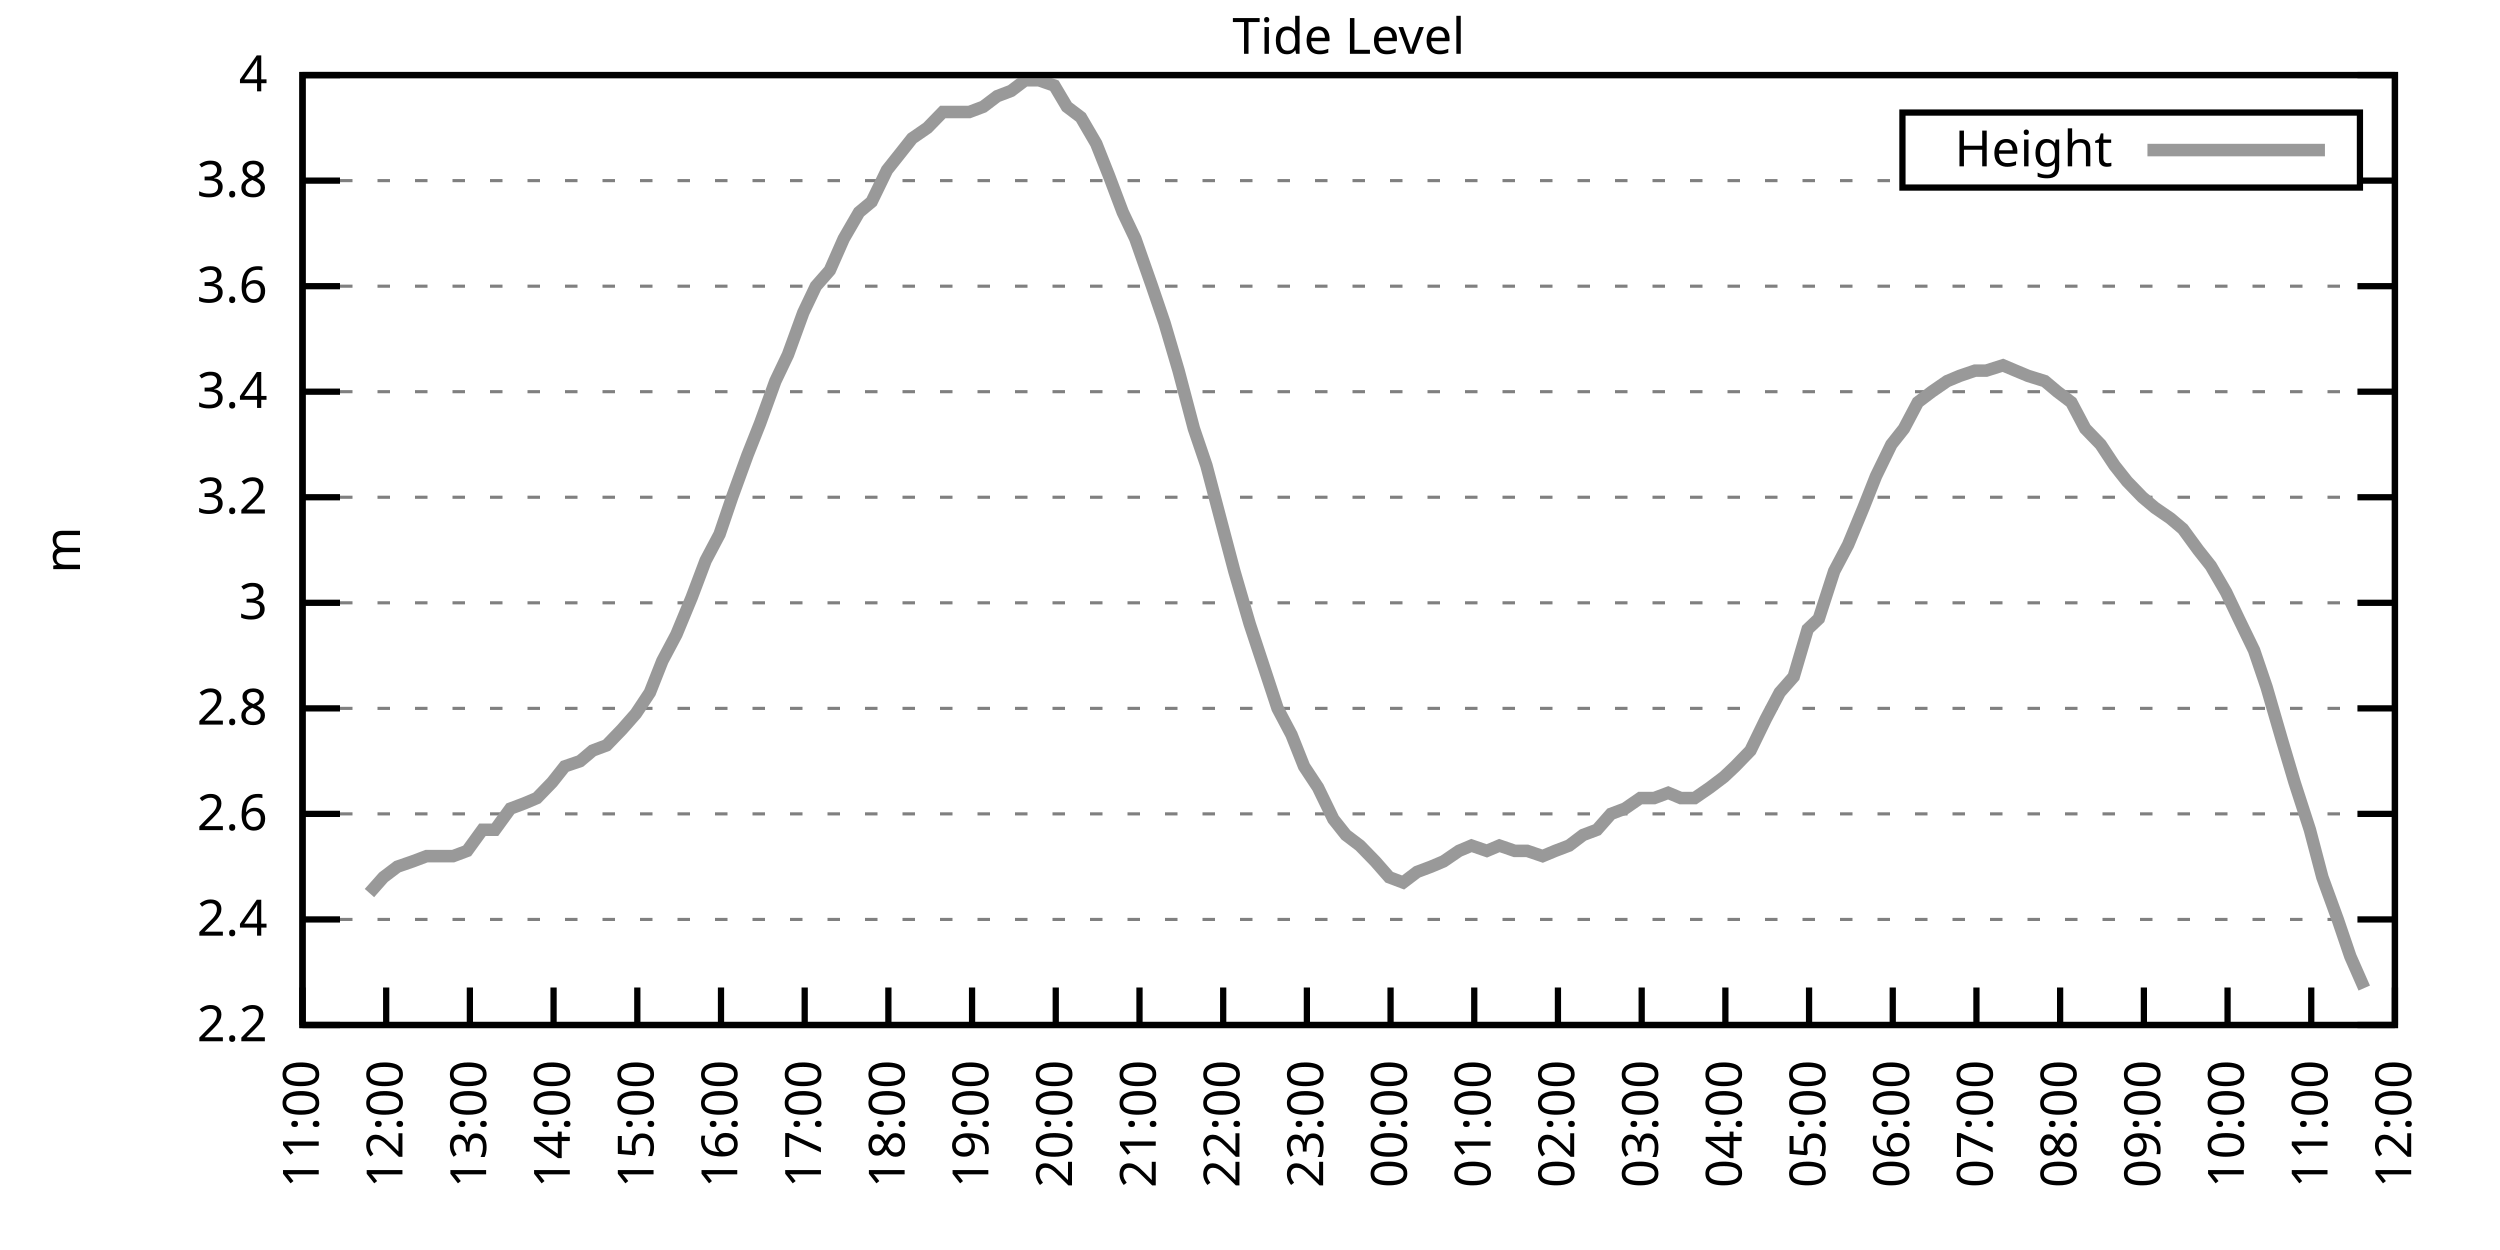
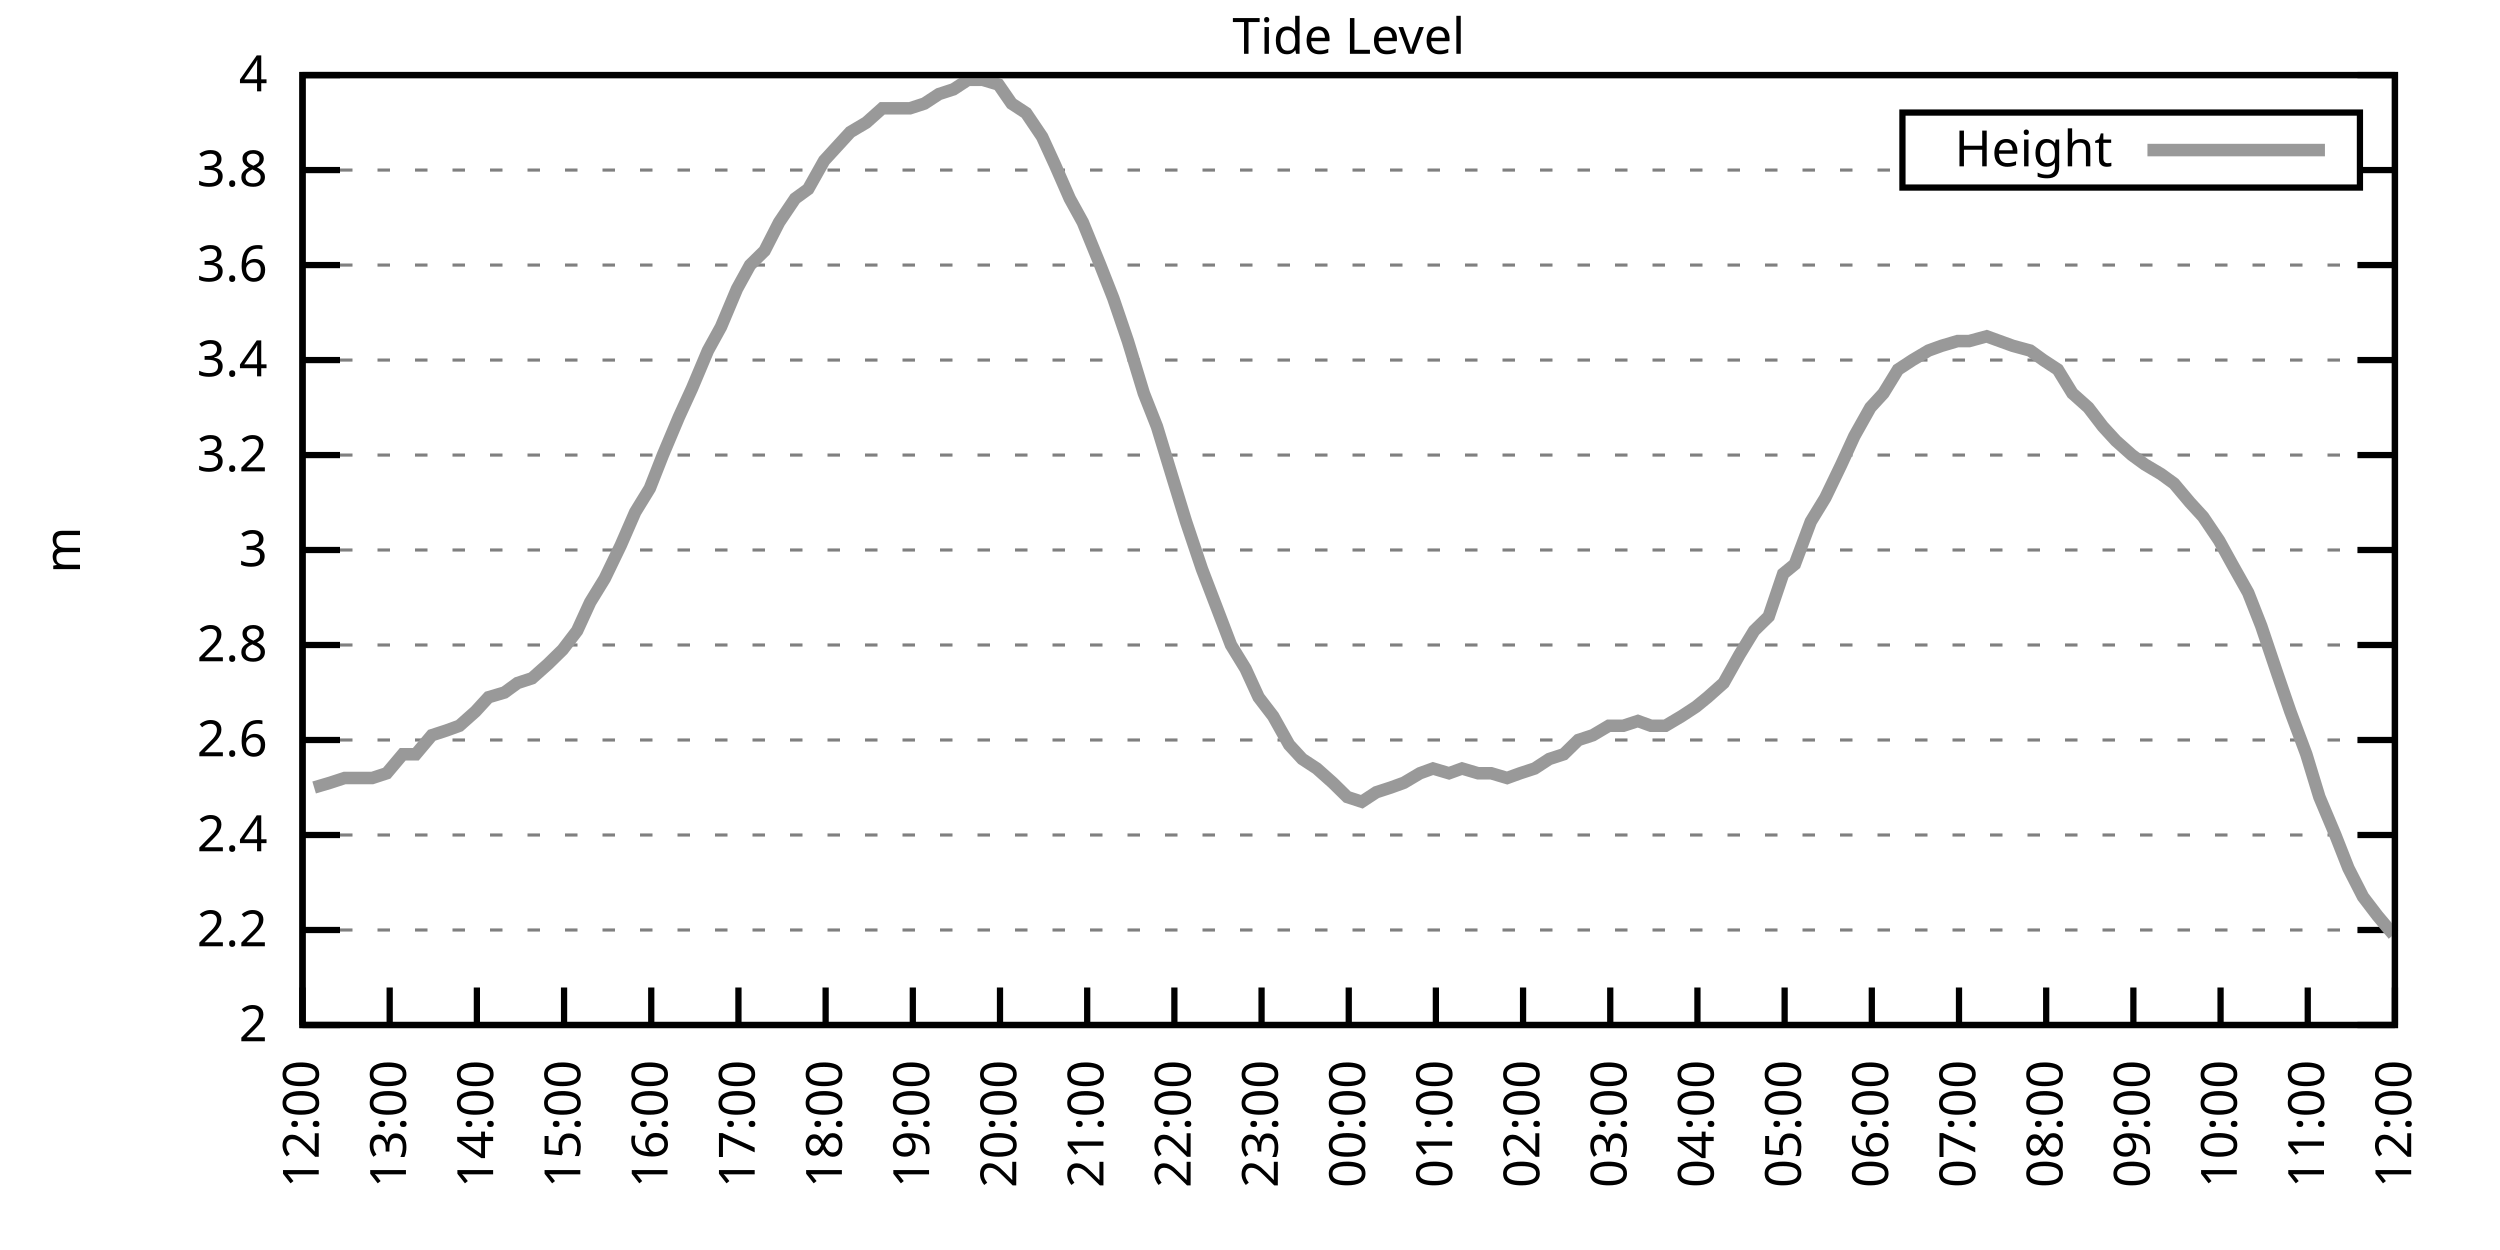
<svg xmlns="http://www.w3.org/2000/svg" xmlns:xlink="http://www.w3.org/1999/xlink" width="400" height="200" viewBox="0 0 400 200">
  <g id="gnuplot_canvas">
    <rect x="0" y="0" width="400" height="200" fill="none" />
    <defs>
      <circle id="gpDot" r="0.5" stroke-width="0.5" stroke="currentColor" />
      <path id="gpPt0" stroke-width="0.333" stroke="currentColor" d="M-1,0 h2 M0,-1 v2" />
      <path id="gpPt1" stroke-width="0.333" stroke="currentColor" d="M-1,-1 L1,1 M1,-1 L-1,1" />
      <path id="gpPt2" stroke-width="0.333" stroke="currentColor" d="M-1,0 L1,0 M0,-1 L0,1 M-1,-1 L1,1 M-1,1 L1,-1" />
      <rect id="gpPt3" stroke-width="0.333" stroke="currentColor" x="-1" y="-1" width="2" height="2" />
      <rect id="gpPt4" stroke-width="0.333" stroke="currentColor" fill="currentColor" x="-1" y="-1" width="2" height="2" />
      <circle id="gpPt5" stroke-width="0.333" stroke="currentColor" cx="0" cy="0" r="1" />
      <use xlink:href="#gpPt5" id="gpPt6" fill="currentColor" stroke="none" />
      <path id="gpPt7" stroke-width="0.333" stroke="currentColor" d="M0,-1.33 L-1.33,0.67 L1.33,0.67 z" />
      <use xlink:href="#gpPt7" id="gpPt8" fill="currentColor" stroke="none" />
      <use xlink:href="#gpPt7" id="gpPt9" stroke="currentColor" transform="rotate(180)" />
      <use xlink:href="#gpPt9" id="gpPt10" fill="currentColor" stroke="none" />
      <use xlink:href="#gpPt3" id="gpPt11" stroke="currentColor" transform="rotate(45)" />
      <use xlink:href="#gpPt11" id="gpPt12" fill="currentColor" stroke="none" />
      <path id="gpPt13" stroke-width="0.333" stroke="currentColor" d="M0,1.330 L1.265,0.411 L0.782,-1.067 L-0.782,-1.076 L-1.265,0.411 z" />
      <use xlink:href="#gpPt13" id="gpPt14" fill="currentColor" stroke="none" />
      <filter id="textbox" filterUnits="objectBoundingBox" x="0" y="0" height="1" width="1">
        <feFlood flood-color="white" flood-opacity="1" result="bgnd" />
        <feComposite in="SourceGraphic" in2="bgnd" operator="atop" />
      </filter>
      <filter id="greybox" filterUnits="objectBoundingBox" x="0" y="0" height="1" width="1">
        <feFlood flood-color="lightgrey" flood-opacity="1" result="grey" />
        <feComposite in="SourceGraphic" in2="grey" operator="atop" />
      </filter>
    </defs>
    <g fill="none" color="white" stroke="currentColor" stroke-width="1.00" stroke-linecap="butt" stroke-linejoin="miter">
</g>
    <g fill="none" color="black" stroke="currentColor" stroke-width="1.00" stroke-linecap="butt" stroke-linejoin="miter">
      <g stroke="none" shape-rendering="crispEdges">
        <polygon fill="rgb(255, 255, 255)" points="48.40,164.00 383.18,164.00 383.18,12.02 48.40,12.02 " />
      </g>
    </g>
    <g fill="none" color="black" stroke="currentColor" stroke-width="1.00" stroke-linecap="butt" stroke-linejoin="miter">
</g>
    <g fill="none" color="black" stroke="black" stroke-width="0.50" stroke-linecap="butt" stroke-linejoin="miter">
</g>
    <g fill="none" color="gray" stroke="currentColor" stroke-width="0.50" stroke-linecap="butt" stroke-linejoin="miter">
      <path stroke="gray" stroke-dasharray="2,4" class="gridline" d="M48.40,164.00 L383.19,164.00  " />
    </g>
    <g fill="none" color="gray" stroke="gray" stroke-width="1.00" stroke-linecap="butt" stroke-linejoin="miter">
</g>
    <g fill="none" color="black" stroke="currentColor" stroke-width="1.00" stroke-linecap="butt" stroke-linejoin="miter">
      <path stroke="black" d="M48.40,164.00 L54.40,164.00 M383.19,164.00 L377.19,164.00  " />
      <g transform="translate(42.80,166.60)" stroke="none" fill="black" font-family="Sans" font-size="8.00" text-anchor="end">
        <text>
+           <tspan font-family="Sans"> 2</tspan>
+         </text>
+       </g>
+     </g>
+     <g fill="none" color="black" stroke="currentColor" stroke-width="1.00" stroke-linecap="butt" stroke-linejoin="miter">
+ </g>
+     <g fill="none" color="black" stroke="black" stroke-width="0.50" stroke-linecap="butt" stroke-linejoin="miter">
+ </g>
+     <g fill="none" color="gray" stroke="currentColor" stroke-width="0.50" stroke-linecap="butt" stroke-linejoin="miter">
+       <path stroke="gray" stroke-dasharray="2,4" class="gridline" d="M48.40,148.80 L383.19,148.80  " />
+     </g>
+     <g fill="none" color="gray" stroke="gray" stroke-width="1.00" stroke-linecap="butt" stroke-linejoin="miter">
+ </g>
+     <g fill="none" color="black" stroke="currentColor" stroke-width="1.00" stroke-linecap="butt" stroke-linejoin="miter">
+       <path stroke="black" d="M48.40,148.80 L54.40,148.80 M383.19,148.80 L377.19,148.80  " />
+       <g transform="translate(42.80,151.40)" stroke="none" fill="black" font-family="Sans" font-size="8.00" text-anchor="end">
+         <text>
          <tspan font-family="Sans"> 2.2</tspan>
        </text>
      </g>
    </g>
    <g fill="none" color="black" stroke="currentColor" stroke-width="1.00" stroke-linecap="butt" stroke-linejoin="miter">
</g>
    <g fill="none" color="black" stroke="black" stroke-width="0.50" stroke-linecap="butt" stroke-linejoin="miter">
</g>
    <g fill="none" color="gray" stroke="currentColor" stroke-width="0.50" stroke-linecap="butt" stroke-linejoin="miter">
-       <path stroke="gray" stroke-dasharray="2,4" class="gridline" d="M48.40,147.11 L383.19,147.11  " />
-     </g>
-     <g fill="none" color="gray" stroke="gray" stroke-width="1.00" stroke-linecap="butt" stroke-linejoin="miter">
- </g>
-     <g fill="none" color="black" stroke="currentColor" stroke-width="1.00" stroke-linecap="butt" stroke-linejoin="miter">
-       <path stroke="black" d="M48.40,147.11 L54.40,147.11 M383.19,147.11 L377.19,147.11  " />
-       <g transform="translate(42.80,149.71)" stroke="none" fill="black" font-family="Sans" font-size="8.00" text-anchor="end">
+       <path stroke="gray" stroke-dasharray="2,4" class="gridline" d="M48.40,133.60 L383.19,133.60  " />
+     </g>
+     <g fill="none" color="gray" stroke="gray" stroke-width="1.00" stroke-linecap="butt" stroke-linejoin="miter">
+ </g>
+     <g fill="none" color="black" stroke="currentColor" stroke-width="1.00" stroke-linecap="butt" stroke-linejoin="miter">
+       <path stroke="black" d="M48.40,133.60 L54.40,133.60 M383.19,133.60 L377.19,133.60  " />
+       <g transform="translate(42.80,136.20)" stroke="none" fill="black" font-family="Sans" font-size="8.00" text-anchor="end">
        <text>
          <tspan font-family="Sans"> 2.4</tspan>
        </text>
      </g>
    </g>
    <g fill="none" color="black" stroke="currentColor" stroke-width="1.00" stroke-linecap="butt" stroke-linejoin="miter">
</g>
    <g fill="none" color="black" stroke="black" stroke-width="0.50" stroke-linecap="butt" stroke-linejoin="miter">
</g>
    <g fill="none" color="gray" stroke="currentColor" stroke-width="0.50" stroke-linecap="butt" stroke-linejoin="miter">
-       <path stroke="gray" stroke-dasharray="2,4" class="gridline" d="M48.40,130.22 L383.19,130.22  " />
-     </g>
-     <g fill="none" color="gray" stroke="gray" stroke-width="1.00" stroke-linecap="butt" stroke-linejoin="miter">
- </g>
-     <g fill="none" color="black" stroke="currentColor" stroke-width="1.00" stroke-linecap="butt" stroke-linejoin="miter">
-       <path stroke="black" d="M48.40,130.22 L54.40,130.22 M383.19,130.22 L377.19,130.22  " />
-       <g transform="translate(42.80,132.82)" stroke="none" fill="black" font-family="Sans" font-size="8.00" text-anchor="end">
+       <path stroke="gray" stroke-dasharray="2,4" class="gridline" d="M48.40,118.40 L383.19,118.40  " />
+     </g>
+     <g fill="none" color="gray" stroke="gray" stroke-width="1.00" stroke-linecap="butt" stroke-linejoin="miter">
+ </g>
+     <g fill="none" color="black" stroke="currentColor" stroke-width="1.00" stroke-linecap="butt" stroke-linejoin="miter">
+       <path stroke="black" d="M48.40,118.40 L54.40,118.40 M383.19,118.40 L377.19,118.40  " />
+       <g transform="translate(42.80,121.00)" stroke="none" fill="black" font-family="Sans" font-size="8.00" text-anchor="end">
        <text>
          <tspan font-family="Sans"> 2.6</tspan>
        </text>
      </g>
    </g>
    <g fill="none" color="black" stroke="currentColor" stroke-width="1.00" stroke-linecap="butt" stroke-linejoin="miter">
</g>
    <g fill="none" color="black" stroke="black" stroke-width="0.50" stroke-linecap="butt" stroke-linejoin="miter">
</g>
    <g fill="none" color="gray" stroke="currentColor" stroke-width="0.50" stroke-linecap="butt" stroke-linejoin="miter">
-       <path stroke="gray" stroke-dasharray="2,4" class="gridline" d="M48.40,113.34 L383.19,113.34  " />
-     </g>
-     <g fill="none" color="gray" stroke="gray" stroke-width="1.00" stroke-linecap="butt" stroke-linejoin="miter">
- </g>
-     <g fill="none" color="black" stroke="currentColor" stroke-width="1.00" stroke-linecap="butt" stroke-linejoin="miter">
-       <path stroke="black" d="M48.40,113.34 L54.40,113.34 M383.19,113.34 L377.19,113.34  " />
-       <g transform="translate(42.80,115.94)" stroke="none" fill="black" font-family="Sans" font-size="8.00" text-anchor="end">
+       <path stroke="gray" stroke-dasharray="2,4" class="gridline" d="M48.40,103.20 L383.19,103.20  " />
+     </g>
+     <g fill="none" color="gray" stroke="gray" stroke-width="1.00" stroke-linecap="butt" stroke-linejoin="miter">
+ </g>
+     <g fill="none" color="black" stroke="currentColor" stroke-width="1.00" stroke-linecap="butt" stroke-linejoin="miter">
+       <path stroke="black" d="M48.40,103.20 L54.40,103.20 M383.19,103.20 L377.19,103.20  " />
+       <g transform="translate(42.80,105.80)" stroke="none" fill="black" font-family="Sans" font-size="8.00" text-anchor="end">
        <text>
          <tspan font-family="Sans"> 2.8</tspan>
        </text>
      </g>
    </g>
    <g fill="none" color="black" stroke="currentColor" stroke-width="1.00" stroke-linecap="butt" stroke-linejoin="miter">
</g>
    <g fill="none" color="black" stroke="black" stroke-width="0.50" stroke-linecap="butt" stroke-linejoin="miter">
</g>
    <g fill="none" color="gray" stroke="currentColor" stroke-width="0.50" stroke-linecap="butt" stroke-linejoin="miter">
-       <path stroke="gray" stroke-dasharray="2,4" class="gridline" d="M48.40,96.45 L383.19,96.45  " />
-     </g>
-     <g fill="none" color="gray" stroke="gray" stroke-width="1.00" stroke-linecap="butt" stroke-linejoin="miter">
- </g>
-     <g fill="none" color="black" stroke="currentColor" stroke-width="1.00" stroke-linecap="butt" stroke-linejoin="miter">
-       <path stroke="black" d="M48.40,96.45 L54.40,96.45 M383.19,96.45 L377.19,96.45  " />
-       <g transform="translate(42.80,99.05)" stroke="none" fill="black" font-family="Sans" font-size="8.00" text-anchor="end">
+       <path stroke="gray" stroke-dasharray="2,4" class="gridline" d="M48.40,88.00 L383.19,88.00  " />
+     </g>
+     <g fill="none" color="gray" stroke="gray" stroke-width="1.00" stroke-linecap="butt" stroke-linejoin="miter">
+ </g>
+     <g fill="none" color="black" stroke="currentColor" stroke-width="1.00" stroke-linecap="butt" stroke-linejoin="miter">
+       <path stroke="black" d="M48.40,88.00 L54.40,88.00 M383.19,88.00 L377.19,88.00  " />
+       <g transform="translate(42.80,90.60)" stroke="none" fill="black" font-family="Sans" font-size="8.00" text-anchor="end">
        <text>
          <tspan font-family="Sans"> 3</tspan>
        </text>
      </g>
    </g>
    <g fill="none" color="black" stroke="currentColor" stroke-width="1.00" stroke-linecap="butt" stroke-linejoin="miter">
</g>
    <g fill="none" color="black" stroke="black" stroke-width="0.50" stroke-linecap="butt" stroke-linejoin="miter">
</g>
    <g fill="none" color="gray" stroke="currentColor" stroke-width="0.50" stroke-linecap="butt" stroke-linejoin="miter">
-       <path stroke="gray" stroke-dasharray="2,4" class="gridline" d="M48.40,79.56 L383.19,79.56  " />
-     </g>
-     <g fill="none" color="gray" stroke="gray" stroke-width="1.00" stroke-linecap="butt" stroke-linejoin="miter">
- </g>
-     <g fill="none" color="black" stroke="currentColor" stroke-width="1.00" stroke-linecap="butt" stroke-linejoin="miter">
-       <path stroke="black" d="M48.40,79.56 L54.40,79.56 M383.19,79.56 L377.19,79.56  " />
-       <g transform="translate(42.80,82.16)" stroke="none" fill="black" font-family="Sans" font-size="8.00" text-anchor="end">
+       <path stroke="gray" stroke-dasharray="2,4" class="gridline" d="M48.40,72.81 L383.19,72.81  " />
+     </g>
+     <g fill="none" color="gray" stroke="gray" stroke-width="1.00" stroke-linecap="butt" stroke-linejoin="miter">
+ </g>
+     <g fill="none" color="black" stroke="currentColor" stroke-width="1.00" stroke-linecap="butt" stroke-linejoin="miter">
+       <path stroke="black" d="M48.40,72.81 L54.40,72.81 M383.19,72.81 L377.19,72.81  " />
+       <g transform="translate(42.80,75.41)" stroke="none" fill="black" font-family="Sans" font-size="8.00" text-anchor="end">
        <text>
          <tspan font-family="Sans"> 3.2</tspan>
        </text>
      </g>
    </g>
    <g fill="none" color="black" stroke="currentColor" stroke-width="1.00" stroke-linecap="butt" stroke-linejoin="miter">
</g>
    <g fill="none" color="black" stroke="black" stroke-width="0.50" stroke-linecap="butt" stroke-linejoin="miter">
</g>
    <g fill="none" color="gray" stroke="currentColor" stroke-width="0.50" stroke-linecap="butt" stroke-linejoin="miter">
-       <path stroke="gray" stroke-dasharray="2,4" class="gridline" d="M48.40,62.67 L383.19,62.67  " />
-     </g>
-     <g fill="none" color="gray" stroke="gray" stroke-width="1.00" stroke-linecap="butt" stroke-linejoin="miter">
- </g>
-     <g fill="none" color="black" stroke="currentColor" stroke-width="1.00" stroke-linecap="butt" stroke-linejoin="miter">
-       <path stroke="black" d="M48.40,62.67 L54.40,62.67 M383.19,62.67 L377.19,62.67  " />
-       <g transform="translate(42.80,65.27)" stroke="none" fill="black" font-family="Sans" font-size="8.00" text-anchor="end">
+       <path stroke="gray" stroke-dasharray="2,4" class="gridline" d="M48.40,57.61 L383.19,57.61  " />
+     </g>
+     <g fill="none" color="gray" stroke="gray" stroke-width="1.00" stroke-linecap="butt" stroke-linejoin="miter">
+ </g>
+     <g fill="none" color="black" stroke="currentColor" stroke-width="1.00" stroke-linecap="butt" stroke-linejoin="miter">
+       <path stroke="black" d="M48.40,57.61 L54.40,57.61 M383.19,57.61 L377.19,57.61  " />
+       <g transform="translate(42.80,60.21)" stroke="none" fill="black" font-family="Sans" font-size="8.00" text-anchor="end">
        <text>
          <tspan font-family="Sans"> 3.4</tspan>
        </text>
      </g>
    </g>
    <g fill="none" color="black" stroke="currentColor" stroke-width="1.00" stroke-linecap="butt" stroke-linejoin="miter">
</g>
    <g fill="none" color="black" stroke="black" stroke-width="0.50" stroke-linecap="butt" stroke-linejoin="miter">
</g>
    <g fill="none" color="gray" stroke="currentColor" stroke-width="0.50" stroke-linecap="butt" stroke-linejoin="miter">
-       <path stroke="gray" stroke-dasharray="2,4" class="gridline" d="M48.40,45.79 L383.19,45.79  " />
-     </g>
-     <g fill="none" color="gray" stroke="gray" stroke-width="1.00" stroke-linecap="butt" stroke-linejoin="miter">
- </g>
-     <g fill="none" color="black" stroke="currentColor" stroke-width="1.00" stroke-linecap="butt" stroke-linejoin="miter">
-       <path stroke="black" d="M48.40,45.79 L54.40,45.79 M383.19,45.79 L377.19,45.79  " />
-       <g transform="translate(42.80,48.39)" stroke="none" fill="black" font-family="Sans" font-size="8.00" text-anchor="end">
+       <path stroke="gray" stroke-dasharray="2,4" class="gridline" d="M48.40,42.41 L383.19,42.41  " />
+     </g>
+     <g fill="none" color="gray" stroke="gray" stroke-width="1.00" stroke-linecap="butt" stroke-linejoin="miter">
+ </g>
+     <g fill="none" color="black" stroke="currentColor" stroke-width="1.00" stroke-linecap="butt" stroke-linejoin="miter">
+       <path stroke="black" d="M48.40,42.41 L54.40,42.41 M383.19,42.41 L377.19,42.41  " />
+       <g transform="translate(42.80,45.01)" stroke="none" fill="black" font-family="Sans" font-size="8.00" text-anchor="end">
        <text>
          <tspan font-family="Sans"> 3.6</tspan>
        </text>
      </g>
    </g>
    <g fill="none" color="black" stroke="currentColor" stroke-width="1.00" stroke-linecap="butt" stroke-linejoin="miter">
</g>
    <g fill="none" color="black" stroke="black" stroke-width="0.50" stroke-linecap="butt" stroke-linejoin="miter">
</g>
    <g fill="none" color="gray" stroke="currentColor" stroke-width="0.50" stroke-linecap="butt" stroke-linejoin="miter">
-       <path stroke="gray" stroke-dasharray="2,4" class="gridline" d="M48.40,28.90 L304.39,28.90 M377.59,28.90 L383.19,28.90  " />
-     </g>
-     <g fill="none" color="gray" stroke="gray" stroke-width="1.00" stroke-linecap="butt" stroke-linejoin="miter">
- </g>
-     <g fill="none" color="black" stroke="currentColor" stroke-width="1.00" stroke-linecap="butt" stroke-linejoin="miter">
-       <path stroke="black" d="M48.40,28.90 L54.40,28.90 M383.19,28.90 L377.19,28.90  " />
-       <g transform="translate(42.80,31.50)" stroke="none" fill="black" font-family="Sans" font-size="8.00" text-anchor="end">
+       <path stroke="gray" stroke-dasharray="2,4" class="gridline" d="M48.40,27.21 L304.39,27.21 M377.59,27.21 L383.19,27.21  " />
+     </g>
+     <g fill="none" color="gray" stroke="gray" stroke-width="1.00" stroke-linecap="butt" stroke-linejoin="miter">
+ </g>
+     <g fill="none" color="black" stroke="currentColor" stroke-width="1.00" stroke-linecap="butt" stroke-linejoin="miter">
+       <path stroke="black" d="M48.40,27.21 L54.40,27.21 M383.19,27.21 L377.19,27.21  " />
+       <g transform="translate(42.80,29.81)" stroke="none" fill="black" font-family="Sans" font-size="8.00" text-anchor="end">
        <text>
          <tspan font-family="Sans"> 3.8</tspan>
        </text>
      </g>
    </g>
    <g fill="none" color="black" stroke="currentColor" stroke-width="1.00" stroke-linecap="butt" stroke-linejoin="miter">
</g>
    <g fill="none" color="black" stroke="black" stroke-width="0.50" stroke-linecap="butt" stroke-linejoin="miter">
</g>
    <g fill="none" color="gray" stroke="currentColor" stroke-width="0.50" stroke-linecap="butt" stroke-linejoin="miter">
      <path stroke="gray" stroke-dasharray="2,4" class="gridline" d="M48.40,12.01 L383.19,12.01  " />
    </g>
    <g fill="none" color="gray" stroke="gray" stroke-width="1.00" stroke-linecap="butt" stroke-linejoin="miter">
</g>
    <g fill="none" color="black" stroke="currentColor" stroke-width="1.00" stroke-linecap="butt" stroke-linejoin="miter">
      <path stroke="black" d="M48.40,12.01 L54.40,12.01 M383.19,12.01 L377.19,12.01  " />
      <g transform="translate(42.80,14.61)" stroke="none" fill="black" font-family="Sans" font-size="8.00" text-anchor="end">
        <text>
          <tspan font-family="Sans"> 4</tspan>
        </text>
      </g>
    </g>
    <g fill="none" color="black" stroke="currentColor" stroke-width="1.00" stroke-linecap="butt" stroke-linejoin="miter">
      <path stroke="black" d="M48.40,164.00 L48.40,158.00  " />
      <g transform="translate(51.00,169.60) rotate(270.00)" stroke="none" fill="black" font-family="Sans" font-size="8.00" text-anchor="end">
        <text>
-           <tspan font-family="Sans">11:00</tspan>
-         </text>
-       </g>
-     </g>
-     <g fill="none" color="black" stroke="currentColor" stroke-width="1.00" stroke-linecap="butt" stroke-linejoin="miter">
-       <path stroke="black" d="M61.79,164.00 L61.79,158.00  " />
-       <g transform="translate(64.39,169.60) rotate(270.00)" stroke="none" fill="black" font-family="Sans" font-size="8.00" text-anchor="end">
-         <text>
          <tspan font-family="Sans">12:00</tspan>
        </text>
      </g>
    </g>
    <g fill="none" color="black" stroke="currentColor" stroke-width="1.00" stroke-linecap="butt" stroke-linejoin="miter">
-       <path stroke="black" d="M75.18,164.00 L75.18,158.00  " />
-       <g transform="translate(77.78,169.60) rotate(270.00)" stroke="none" fill="black" font-family="Sans" font-size="8.00" text-anchor="end">
+       <path stroke="black" d="M62.35,164.00 L62.35,158.00  " />
+       <g transform="translate(64.95,169.60) rotate(270.00)" stroke="none" fill="black" font-family="Sans" font-size="8.00" text-anchor="end">
        <text>
          <tspan font-family="Sans">13:00</tspan>
        </text>
      </g>
    </g>
    <g fill="none" color="black" stroke="currentColor" stroke-width="1.00" stroke-linecap="butt" stroke-linejoin="miter">
-       <path stroke="black" d="M88.57,164.00 L88.57,158.00  " />
-       <g transform="translate(91.17,169.60) rotate(270.00)" stroke="none" fill="black" font-family="Sans" font-size="8.00" text-anchor="end">
+       <path stroke="black" d="M76.30,164.00 L76.30,158.00  " />
+       <g transform="translate(78.90,169.60) rotate(270.00)" stroke="none" fill="black" font-family="Sans" font-size="8.00" text-anchor="end">
        <text>
          <tspan font-family="Sans">14:00</tspan>
        </text>
      </g>
    </g>
    <g fill="none" color="black" stroke="currentColor" stroke-width="1.00" stroke-linecap="butt" stroke-linejoin="miter">
-       <path stroke="black" d="M101.97,164.00 L101.97,158.00  " />
-       <g transform="translate(104.57,169.60) rotate(270.00)" stroke="none" fill="black" font-family="Sans" font-size="8.00" text-anchor="end">
+       <path stroke="black" d="M90.25,164.00 L90.25,158.00  " />
+       <g transform="translate(92.85,169.60) rotate(270.00)" stroke="none" fill="black" font-family="Sans" font-size="8.00" text-anchor="end">
        <text>
          <tspan font-family="Sans">15:00</tspan>
        </text>
      </g>
    </g>
    <g fill="none" color="black" stroke="currentColor" stroke-width="1.00" stroke-linecap="butt" stroke-linejoin="miter">
-       <path stroke="black" d="M115.36,164.00 L115.36,158.00  " />
-       <g transform="translate(117.96,169.60) rotate(270.00)" stroke="none" fill="black" font-family="Sans" font-size="8.00" text-anchor="end">
+       <path stroke="black" d="M104.20,164.00 L104.20,158.00  " />
+       <g transform="translate(106.80,169.60) rotate(270.00)" stroke="none" fill="black" font-family="Sans" font-size="8.00" text-anchor="end">
        <text>
          <tspan font-family="Sans">16:00</tspan>
        </text>
      </g>
    </g>
    <g fill="none" color="black" stroke="currentColor" stroke-width="1.00" stroke-linecap="butt" stroke-linejoin="miter">
-       <path stroke="black" d="M128.75,164.00 L128.75,158.00  " />
-       <g transform="translate(131.35,169.60) rotate(270.00)" stroke="none" fill="black" font-family="Sans" font-size="8.00" text-anchor="end">
+       <path stroke="black" d="M118.15,164.00 L118.15,158.00  " />
+       <g transform="translate(120.75,169.60) rotate(270.00)" stroke="none" fill="black" font-family="Sans" font-size="8.00" text-anchor="end">
        <text>
          <tspan font-family="Sans">17:00</tspan>
        </text>
      </g>
    </g>
    <g fill="none" color="black" stroke="currentColor" stroke-width="1.00" stroke-linecap="butt" stroke-linejoin="miter">
-       <path stroke="black" d="M142.14,164.00 L142.14,158.00  " />
-       <g transform="translate(144.74,169.60) rotate(270.00)" stroke="none" fill="black" font-family="Sans" font-size="8.00" text-anchor="end">
+       <path stroke="black" d="M132.10,164.00 L132.10,158.00  " />
+       <g transform="translate(134.70,169.60) rotate(270.00)" stroke="none" fill="black" font-family="Sans" font-size="8.00" text-anchor="end">
        <text>
          <tspan font-family="Sans">18:00</tspan>
        </text>
      </g>
    </g>
    <g fill="none" color="black" stroke="currentColor" stroke-width="1.00" stroke-linecap="butt" stroke-linejoin="miter">
-       <path stroke="black" d="M155.53,164.00 L155.53,158.00  " />
-       <g transform="translate(158.13,169.60) rotate(270.00)" stroke="none" fill="black" font-family="Sans" font-size="8.00" text-anchor="end">
+       <path stroke="black" d="M146.05,164.00 L146.05,158.00  " />
+       <g transform="translate(148.65,169.60) rotate(270.00)" stroke="none" fill="black" font-family="Sans" font-size="8.00" text-anchor="end">
        <text>
          <tspan font-family="Sans">19:00</tspan>
        </text>
      </g>
    </g>
    <g fill="none" color="black" stroke="currentColor" stroke-width="1.00" stroke-linecap="butt" stroke-linejoin="miter">
-       <path stroke="black" d="M168.92,164.00 L168.92,158.00  " />
-       <g transform="translate(171.52,169.60) rotate(270.00)" stroke="none" fill="black" font-family="Sans" font-size="8.00" text-anchor="end">
+       <path stroke="black" d="M160.00,164.00 L160.00,158.00  " />
+       <g transform="translate(162.60,169.60) rotate(270.00)" stroke="none" fill="black" font-family="Sans" font-size="8.00" text-anchor="end">
        <text>
          <tspan font-family="Sans">20:00</tspan>
        </text>
      </g>
    </g>
    <g fill="none" color="black" stroke="currentColor" stroke-width="1.00" stroke-linecap="butt" stroke-linejoin="miter">
-       <path stroke="black" d="M182.32,164.00 L182.32,158.00  " />
-       <g transform="translate(184.92,169.60) rotate(270.00)" stroke="none" fill="black" font-family="Sans" font-size="8.00" text-anchor="end">
+       <path stroke="black" d="M173.95,164.00 L173.95,158.00  " />
+       <g transform="translate(176.55,169.60) rotate(270.00)" stroke="none" fill="black" font-family="Sans" font-size="8.00" text-anchor="end">
        <text>
          <tspan font-family="Sans">21:00</tspan>
        </text>
      </g>
    </g>
    <g fill="none" color="black" stroke="currentColor" stroke-width="1.00" stroke-linecap="butt" stroke-linejoin="miter">
-       <path stroke="black" d="M195.71,164.00 L195.71,158.00  " />
-       <g transform="translate(198.31,169.60) rotate(270.00)" stroke="none" fill="black" font-family="Sans" font-size="8.00" text-anchor="end">
+       <path stroke="black" d="M187.90,164.00 L187.90,158.00  " />
+       <g transform="translate(190.50,169.60) rotate(270.00)" stroke="none" fill="black" font-family="Sans" font-size="8.00" text-anchor="end">
        <text>
          <tspan font-family="Sans">22:00</tspan>
        </text>
      </g>
    </g>
    <g fill="none" color="black" stroke="currentColor" stroke-width="1.00" stroke-linecap="butt" stroke-linejoin="miter">
-       <path stroke="black" d="M209.10,164.00 L209.10,158.00  " />
-       <g transform="translate(211.70,169.60) rotate(270.00)" stroke="none" fill="black" font-family="Sans" font-size="8.00" text-anchor="end">
+       <path stroke="black" d="M201.85,164.00 L201.85,158.00  " />
+       <g transform="translate(204.45,169.60) rotate(270.00)" stroke="none" fill="black" font-family="Sans" font-size="8.00" text-anchor="end">
        <text>
          <tspan font-family="Sans">23:00</tspan>
        </text>
      </g>
    </g>
    <g fill="none" color="black" stroke="currentColor" stroke-width="1.00" stroke-linecap="butt" stroke-linejoin="miter">
-       <path stroke="black" d="M222.49,164.00 L222.49,158.00  " />
-       <g transform="translate(225.09,169.60) rotate(270.00)" stroke="none" fill="black" font-family="Sans" font-size="8.00" text-anchor="end">
+       <path stroke="black" d="M215.80,164.00 L215.80,158.00  " />
+       <g transform="translate(218.40,169.60) rotate(270.00)" stroke="none" fill="black" font-family="Sans" font-size="8.00" text-anchor="end">
        <text>
          <tspan font-family="Sans">00:00</tspan>
        </text>
      </g>
    </g>
    <g fill="none" color="black" stroke="currentColor" stroke-width="1.00" stroke-linecap="butt" stroke-linejoin="miter">
-       <path stroke="black" d="M235.88,164.00 L235.88,158.00  " />
-       <g transform="translate(238.48,169.60) rotate(270.00)" stroke="none" fill="black" font-family="Sans" font-size="8.00" text-anchor="end">
+       <path stroke="black" d="M229.74,164.00 L229.74,158.00  " />
+       <g transform="translate(232.34,169.60) rotate(270.00)" stroke="none" fill="black" font-family="Sans" font-size="8.00" text-anchor="end">
        <text>
          <tspan font-family="Sans">01:00</tspan>
        </text>
      </g>
    </g>
    <g fill="none" color="black" stroke="currentColor" stroke-width="1.00" stroke-linecap="butt" stroke-linejoin="miter">
-       <path stroke="black" d="M249.27,164.00 L249.27,158.00  " />
-       <g transform="translate(251.87,169.60) rotate(270.00)" stroke="none" fill="black" font-family="Sans" font-size="8.00" text-anchor="end">
+       <path stroke="black" d="M243.69,164.00 L243.69,158.00  " />
+       <g transform="translate(246.29,169.60) rotate(270.00)" stroke="none" fill="black" font-family="Sans" font-size="8.00" text-anchor="end">
        <text>
          <tspan font-family="Sans">02:00</tspan>
        </text>
      </g>
    </g>
    <g fill="none" color="black" stroke="currentColor" stroke-width="1.00" stroke-linecap="butt" stroke-linejoin="miter">
-       <path stroke="black" d="M262.67,164.00 L262.67,158.00  " />
-       <g transform="translate(265.27,169.60) rotate(270.00)" stroke="none" fill="black" font-family="Sans" font-size="8.00" text-anchor="end">
+       <path stroke="black" d="M257.64,164.00 L257.64,158.00  " />
+       <g transform="translate(260.24,169.60) rotate(270.00)" stroke="none" fill="black" font-family="Sans" font-size="8.00" text-anchor="end">
        <text>
          <tspan font-family="Sans">03:00</tspan>
        </text>
      </g>
    </g>
    <g fill="none" color="black" stroke="currentColor" stroke-width="1.00" stroke-linecap="butt" stroke-linejoin="miter">
-       <path stroke="black" d="M276.06,164.00 L276.06,158.00  " />
-       <g transform="translate(278.66,169.60) rotate(270.00)" stroke="none" fill="black" font-family="Sans" font-size="8.00" text-anchor="end">
+       <path stroke="black" d="M271.59,164.00 L271.59,158.00  " />
+       <g transform="translate(274.19,169.60) rotate(270.00)" stroke="none" fill="black" font-family="Sans" font-size="8.00" text-anchor="end">
        <text>
          <tspan font-family="Sans">04:00</tspan>
        </text>
      </g>
    </g>
    <g fill="none" color="black" stroke="currentColor" stroke-width="1.00" stroke-linecap="butt" stroke-linejoin="miter">
-       <path stroke="black" d="M289.45,164.00 L289.45,158.00  " />
-       <g transform="translate(292.05,169.60) rotate(270.00)" stroke="none" fill="black" font-family="Sans" font-size="8.00" text-anchor="end">
+       <path stroke="black" d="M285.54,164.00 L285.54,158.00  " />
+       <g transform="translate(288.14,169.60) rotate(270.00)" stroke="none" fill="black" font-family="Sans" font-size="8.00" text-anchor="end">
        <text>
          <tspan font-family="Sans">05:00</tspan>
        </text>
      </g>
    </g>
    <g fill="none" color="black" stroke="currentColor" stroke-width="1.00" stroke-linecap="butt" stroke-linejoin="miter">
-       <path stroke="black" d="M302.84,164.00 L302.84,158.00  " />
-       <g transform="translate(305.44,169.60) rotate(270.00)" stroke="none" fill="black" font-family="Sans" font-size="8.00" text-anchor="end">
+       <path stroke="black" d="M299.49,164.00 L299.49,158.00  " />
+       <g transform="translate(302.09,169.60) rotate(270.00)" stroke="none" fill="black" font-family="Sans" font-size="8.00" text-anchor="end">
        <text>
          <tspan font-family="Sans">06:00</tspan>
        </text>
      </g>
    </g>
    <g fill="none" color="black" stroke="currentColor" stroke-width="1.00" stroke-linecap="butt" stroke-linejoin="miter">
-       <path stroke="black" d="M316.23,164.00 L316.23,158.00  " />
-       <g transform="translate(318.83,169.60) rotate(270.00)" stroke="none" fill="black" font-family="Sans" font-size="8.00" text-anchor="end">
+       <path stroke="black" d="M313.44,164.00 L313.44,158.00  " />
+       <g transform="translate(316.04,169.60) rotate(270.00)" stroke="none" fill="black" font-family="Sans" font-size="8.00" text-anchor="end">
        <text>
          <tspan font-family="Sans">07:00</tspan>
        </text>
      </g>
    </g>
    <g fill="none" color="black" stroke="currentColor" stroke-width="1.00" stroke-linecap="butt" stroke-linejoin="miter">
-       <path stroke="black" d="M329.62,164.00 L329.62,158.00  " />
-       <g transform="translate(332.22,169.60) rotate(270.00)" stroke="none" fill="black" font-family="Sans" font-size="8.00" text-anchor="end">
+       <path stroke="black" d="M327.39,164.00 L327.39,158.00  " />
+       <g transform="translate(329.99,169.60) rotate(270.00)" stroke="none" fill="black" font-family="Sans" font-size="8.00" text-anchor="end">
        <text>
          <tspan font-family="Sans">08:00</tspan>
        </text>
      </g>
    </g>
    <g fill="none" color="black" stroke="currentColor" stroke-width="1.00" stroke-linecap="butt" stroke-linejoin="miter">
-       <path stroke="black" d="M343.02,164.00 L343.02,158.00  " />
-       <g transform="translate(345.62,169.60) rotate(270.00)" stroke="none" fill="black" font-family="Sans" font-size="8.00" text-anchor="end">
+       <path stroke="black" d="M341.34,164.00 L341.34,158.00  " />
+       <g transform="translate(343.94,169.60) rotate(270.00)" stroke="none" fill="black" font-family="Sans" font-size="8.00" text-anchor="end">
        <text>
          <tspan font-family="Sans">09:00</tspan>
        </text>
      </g>
    </g>
    <g fill="none" color="black" stroke="currentColor" stroke-width="1.00" stroke-linecap="butt" stroke-linejoin="miter">
-       <path stroke="black" d="M356.41,164.00 L356.41,158.00  " />
-       <g transform="translate(359.01,169.60) rotate(270.00)" stroke="none" fill="black" font-family="Sans" font-size="8.00" text-anchor="end">
+       <path stroke="black" d="M355.29,164.00 L355.29,158.00  " />
+       <g transform="translate(357.89,169.60) rotate(270.00)" stroke="none" fill="black" font-family="Sans" font-size="8.00" text-anchor="end">
        <text>
          <tspan font-family="Sans">10:00</tspan>
        </text>
      </g>
    </g>
    <g fill="none" color="black" stroke="currentColor" stroke-width="1.00" stroke-linecap="butt" stroke-linejoin="miter">
-       <path stroke="black" d="M369.80,164.00 L369.80,158.00  " />
-       <g transform="translate(372.40,169.60) rotate(270.00)" stroke="none" fill="black" font-family="Sans" font-size="8.00" text-anchor="end">
+       <path stroke="black" d="M369.24,164.00 L369.24,158.00  " />
+       <g transform="translate(371.84,169.60) rotate(270.00)" stroke="none" fill="black" font-family="Sans" font-size="8.00" text-anchor="end">
        <text>
          <tspan font-family="Sans">11:00</tspan>
        </text>
      </g>
    </g>
    <g fill="none" color="black" stroke="currentColor" stroke-width="1.00" stroke-linecap="butt" stroke-linejoin="miter">
      <path stroke="black" d="M383.19,164.00 L383.19,158.00  " />
      <g transform="translate(385.79,169.60) rotate(270.00)" stroke="none" fill="black" font-family="Sans" font-size="8.00" text-anchor="end">
        <text>
          <tspan font-family="Sans">12:00</tspan>
        </text>
      </g>
    </g>
    <g fill="none" color="black" stroke="currentColor" stroke-width="1.00" stroke-linecap="butt" stroke-linejoin="miter">
</g>
    <g fill="none" color="black" stroke="currentColor" stroke-width="1.00" stroke-linecap="butt" stroke-linejoin="miter">
      <path stroke="black" d="M48.40,12.01 L48.40,164.00 L383.19,164.00 L383.19,12.01 L48.40,12.01 Z  " />
    </g>
    <g fill="none" color="black" stroke="currentColor" stroke-width="1.00" stroke-linecap="butt" stroke-linejoin="miter">
</g>
    <g fill="none" color="black" stroke="currentColor" stroke-width="1.00" stroke-linecap="butt" stroke-linejoin="miter">
      <path stroke="black" d="M304.39,30.01 L304.39,18.01 L377.59,18.01 L377.59,30.01 L304.39,30.01 Z  " />
    </g>
    <g id="Tide_level_plot_1">
      <g fill="none" color="white" stroke="black" stroke-width="2.00" stroke-linecap="butt" stroke-linejoin="miter">
</g>
      <g fill="none" color="black" stroke="currentColor" stroke-width="2.00" stroke-linecap="butt" stroke-linejoin="miter">
        <g transform="translate(337.99,26.61)" stroke="none" fill="black" font-family="Sans" font-size="8.00" text-anchor="end">
          <text>
            <tspan font-family="Sans">Height</tspan>
          </text>
        </g>
      </g>
      <g fill="none" color="black" stroke="currentColor" stroke-width="2.00" stroke-linecap="butt" stroke-linejoin="miter">
-         <path stroke="rgb(153, 153, 153)" d="M343.59,24.01 L371.99,24.01 M59.11,142.89 L61.35,140.36 L63.58,138.67 L66.03,137.82 L68.26,136.98 L70.27,136.98   L72.50,136.98 L74.74,136.14 L77.19,132.76 L79.20,132.76 L81.66,129.38 L83.89,128.54 L85.90,127.69 L88.35,125.16   L90.36,122.62 L92.82,121.78 L94.82,120.09 L97.06,119.25 L99.51,116.71 L101.74,114.18 L103.98,110.80 L105.98,105.74   L108.22,101.52 L110.67,95.60 L112.90,89.69 L115.13,85.47 L117.14,79.56 L119.60,72.81 L121.61,67.74 L124.06,60.98   L126.07,56.76 L128.53,50.01 L130.54,45.79 L132.77,43.25 L135.00,38.19 L137.45,33.96 L139.46,32.28 L141.92,27.21   L143.93,24.68 L145.94,22.14 L148.39,20.45 L150.85,17.92 L153.08,17.92 L155.09,17.92 L157.32,17.08 L159.55,15.39   L161.78,14.54 L164.01,12.85 L166.25,12.85 L168.70,13.70 L170.71,17.08 L172.94,18.77 L175.40,22.99 L177.41,28.05   L179.64,33.96 L181.65,38.19 L184.32,45.79 L186.33,51.70 L188.57,59.30 L191.02,68.58 L193.03,74.49 L195.48,83.78   L197.49,91.38 L199.95,99.83 L202.18,106.58 L204.41,113.34 L206.64,117.56 L208.65,122.62 L210.88,126.00 L213.34,131.07   L215.35,133.60 L217.58,135.29 L220.04,137.82 L222.27,140.36 L224.50,141.20 L226.73,139.51 L228.96,138.67 L230.97,137.82   L233.43,136.14 L235.44,135.29 L237.89,136.14 L239.90,135.29 L242.36,136.14 L244.36,136.14 L246.82,136.98 L248.83,136.14   L251.06,135.29 L253.29,133.60 L255.52,132.76 L257.76,130.22 L259.99,129.38 L262.44,127.69 L264.67,127.69 L266.91,126.85   L268.92,127.69 L271.15,127.69 L273.60,126.00 L275.83,124.31 L277.62,122.62 L280.07,120.09 L282.53,115.03 L284.76,110.80   L286.99,108.27 L289.23,100.67 L291.01,98.98 L293.47,91.38 L295.70,87.16 L298.15,81.25 L300.16,76.18 L302.62,71.12   L304.63,68.58 L306.86,64.36 L309.09,62.67 L311.54,60.98 L313.55,60.14 L316.01,59.30 L317.79,59.30 L320.47,58.45   L322.48,59.30 L324.49,60.14 L327.17,60.98 L329.18,62.67 L331.41,64.36 L333.64,68.58 L336.10,71.12 L338.33,74.49   L340.34,77.03 L342.79,79.56 L344.80,81.25 L347.26,82.94 L349.26,84.63 L351.72,88.00 L353.73,90.54 L356.18,94.76   L358.19,98.98 L360.65,104.05 L362.66,109.96 L365.11,118.40 L367.12,125.16 L369.58,132.76 L371.58,140.36 L374.04,147.11   L376.05,153.02 L378.28,158.09  " />
+         <path stroke="rgb(153, 153, 153)" d="M343.59,24.01 L371.99,24.01 M50.26,126.00 L52.82,125.24 L55.14,124.48 L57.23,124.48 L59.56,124.48 L61.88,123.72   L64.44,120.68 L66.53,120.68 L69.09,117.64 L71.42,116.88 L73.51,116.12 L76.07,113.84 L78.16,111.56 L80.72,110.80   L82.81,109.28 L85.13,108.52 L87.69,106.24 L90.02,103.96 L92.34,100.92 L94.43,96.36 L96.76,92.56 L99.32,87.25   L101.64,81.93 L103.97,78.13 L106.06,72.81 L108.62,66.73 L110.71,62.17 L113.27,56.09 L115.36,52.29 L117.92,46.21   L120.01,42.41 L122.33,40.13 L124.66,35.57 L127.22,31.77 L129.31,30.25 L131.87,25.69 L133.96,23.41 L136.05,21.13   L138.61,19.61 L141.16,17.33 L143.49,17.33 L145.58,17.33 L147.91,16.57 L150.23,15.05 L152.56,14.29 L154.88,12.77   L157.21,12.77 L159.76,13.53 L161.86,16.57 L164.18,18.09 L166.74,21.89 L168.83,26.45 L171.16,31.77 L173.25,35.57   L176.04,42.41 L178.13,47.73 L180.46,54.57 L183.01,62.93 L185.11,68.25 L187.66,76.61 L189.76,83.45 L192.31,91.04   L194.64,97.12 L196.96,103.20 L199.29,107.00 L201.38,111.56 L203.71,114.60 L206.26,119.16 L208.36,121.44 L210.68,122.96   L213.24,125.24 L215.56,127.52 L217.89,128.28 L220.21,126.76 L222.54,126.00 L224.63,125.24 L227.19,123.72 L229.28,122.96   L231.84,123.72 L233.93,122.96 L236.49,123.72 L238.58,123.72 L241.14,124.48 L243.23,123.72 L245.55,122.96 L247.88,121.44   L250.20,120.68 L252.53,118.40 L254.85,117.64 L257.41,116.12 L259.74,116.12 L262.06,115.36 L264.15,116.12 L266.48,116.12   L269.04,114.60 L271.36,113.08 L273.22,111.56 L275.78,109.28 L278.34,104.72 L280.66,100.92 L282.99,98.64 L285.31,91.80   L287.17,90.28 L289.73,83.45 L292.05,79.65 L294.61,74.33 L296.70,69.77 L299.26,65.21 L301.35,62.93 L303.68,59.13   L306.00,57.61 L308.56,56.09 L310.65,55.33 L313.21,54.57 L315.07,54.57 L317.86,53.81 L319.95,54.57 L322.04,55.33   L324.83,56.09 L326.93,57.61 L329.25,59.13 L331.58,62.93 L334.13,65.21 L336.46,68.25 L338.55,70.53 L341.11,72.81   L343.20,74.33 L345.76,75.85 L347.85,77.37 L350.41,80.41 L352.50,82.69 L355.06,86.49 L357.15,90.28 L359.71,94.84   L361.80,100.16 L364.36,107.76 L366.45,113.84 L369.01,120.68 L371.10,127.52 L373.66,133.60 L375.75,138.92 L378.08,143.48   L380.40,146.52 L382.96,149.56  " />
      </g>
    </g>
    <g fill="none" color="black" stroke="currentColor" stroke-width="2.00" stroke-linecap="butt" stroke-linejoin="miter">
</g>
    <g fill="none" color="black" stroke="black" stroke-width="1.00" stroke-linecap="butt" stroke-linejoin="miter">
</g>
    <g fill="none" color="black" stroke="currentColor" stroke-width="1.00" stroke-linecap="butt" stroke-linejoin="miter">
      <path stroke="black" d="M48.40,12.01 L48.40,164.00 L383.19,164.00 L383.19,12.01 L48.40,12.01 Z  " />
      <g transform="translate(12.80,88.01) rotate(270.00)" stroke="none" fill="black" font-family="Sans" font-size="8.00" text-anchor="middle">
        <text>
          <tspan font-family="Sans">m</tspan>
        </text>
      </g>
    </g>
    <g fill="none" color="black" stroke="currentColor" stroke-width="1.00" stroke-linecap="butt" stroke-linejoin="miter">
</g>
    <g fill="none" color="black" stroke="currentColor" stroke-width="1.00" stroke-linecap="butt" stroke-linejoin="miter">
      <g transform="translate(215.79,8.61)" stroke="none" fill="black" font-family="Sans" font-size="8.00" text-anchor="middle">
        <text>
          <tspan font-family="Sans">Tide Level</tspan>
        </text>
      </g>
    </g>
    <g fill="none" color="black" stroke="currentColor" stroke-width="1.00" stroke-linecap="butt" stroke-linejoin="miter">
</g>
  </g>
</svg>
